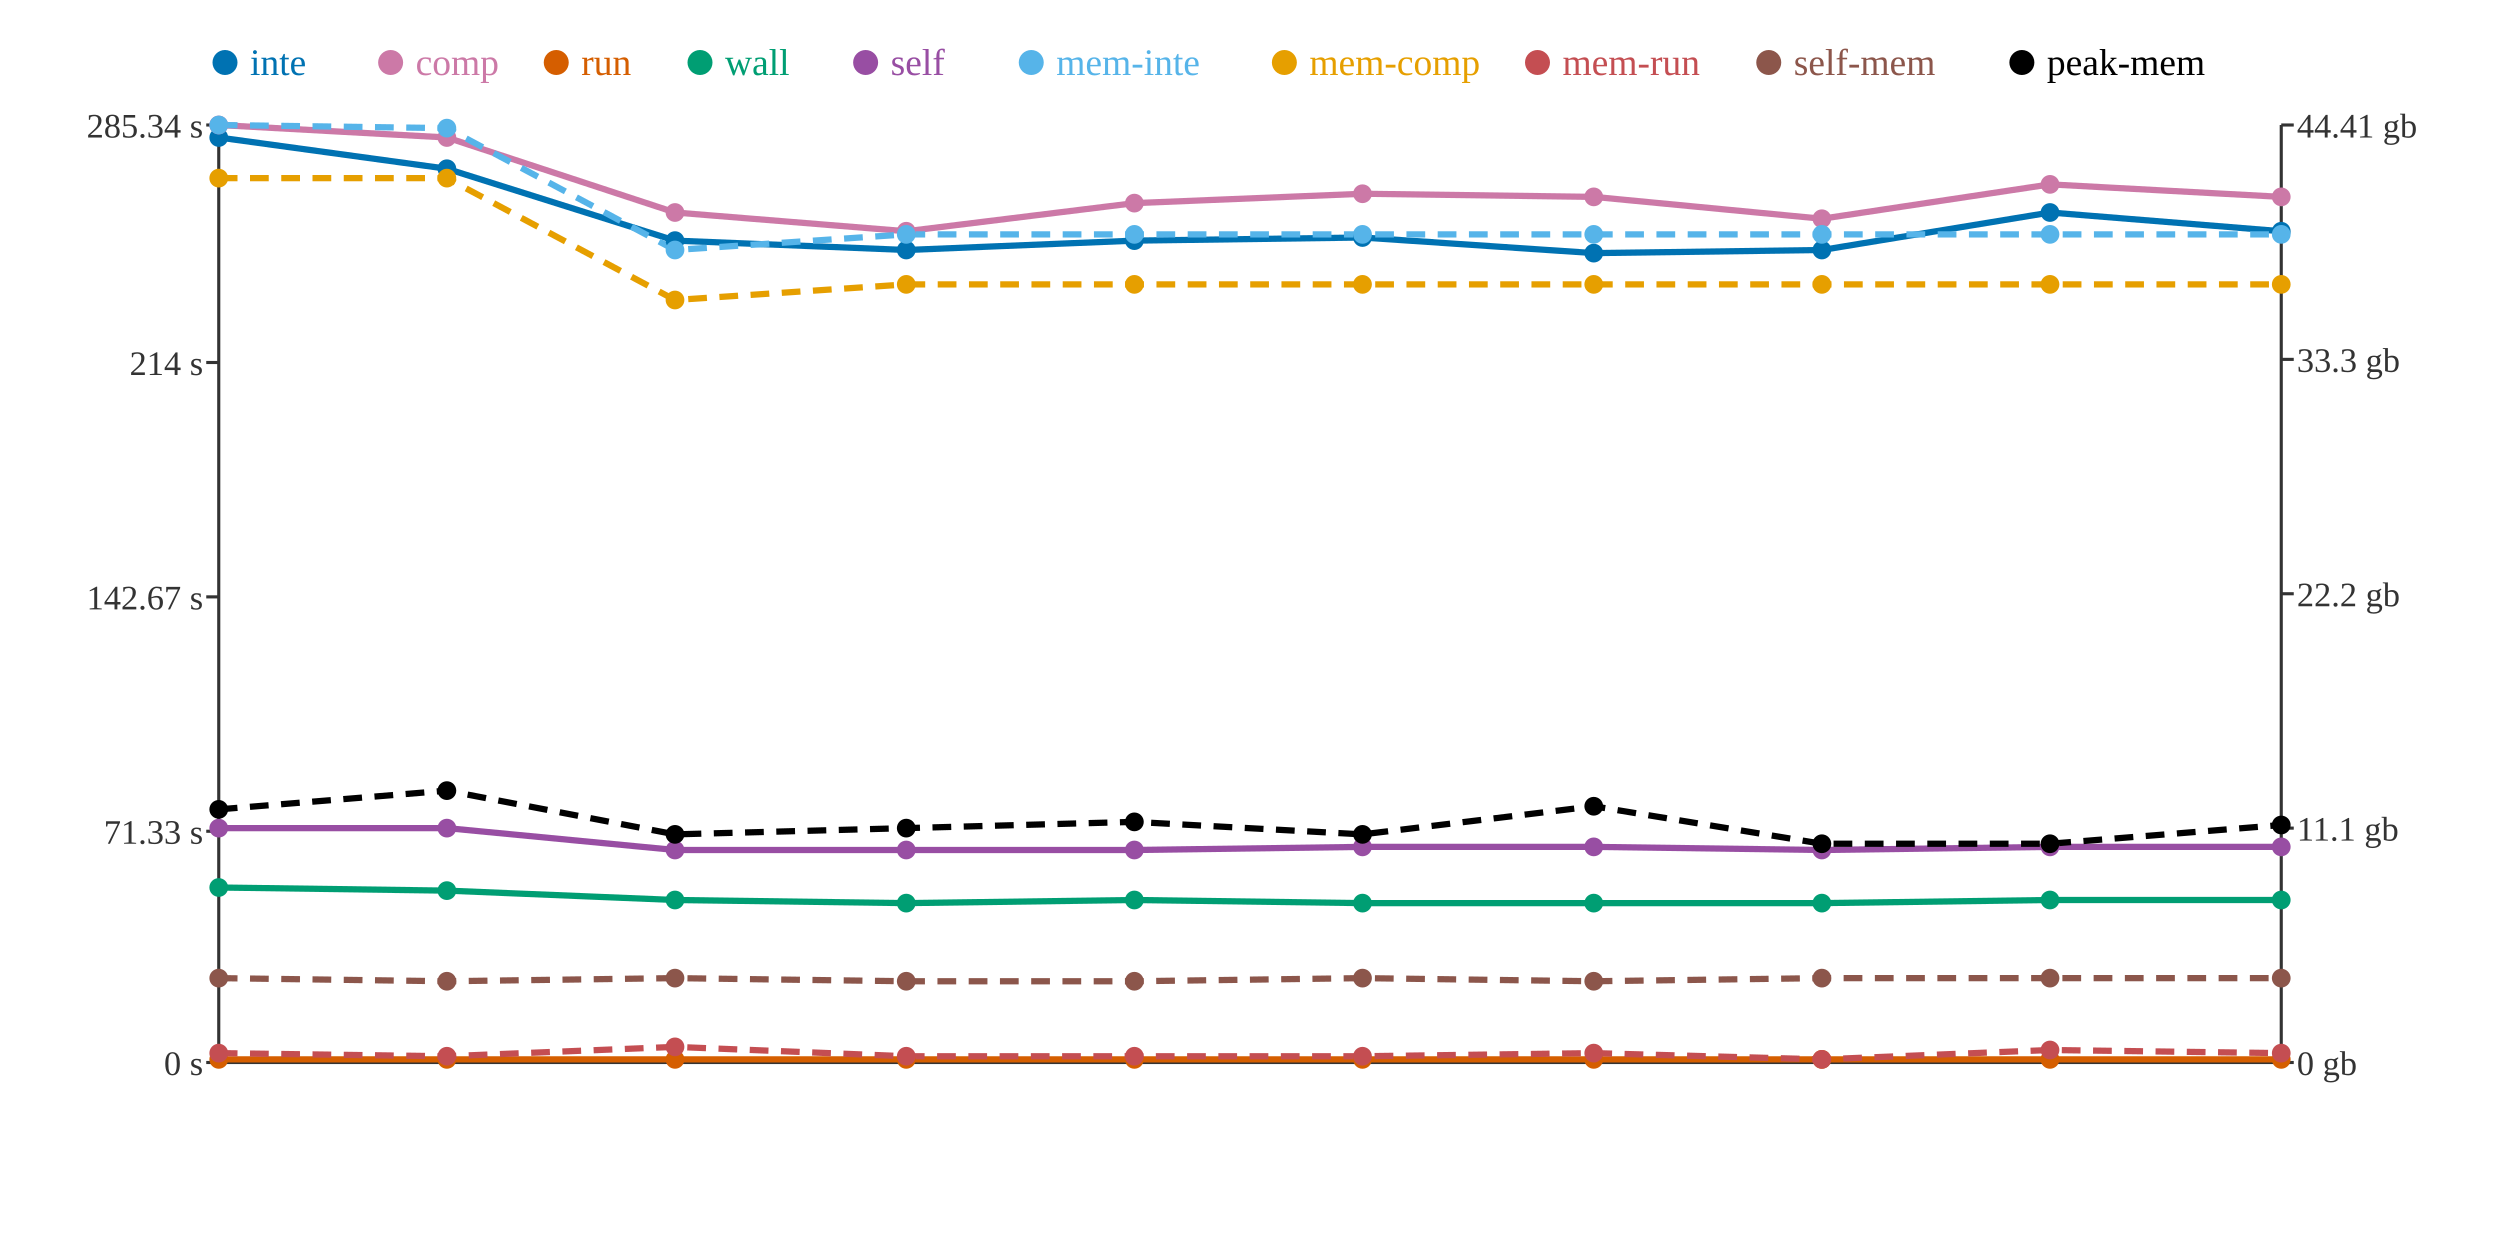
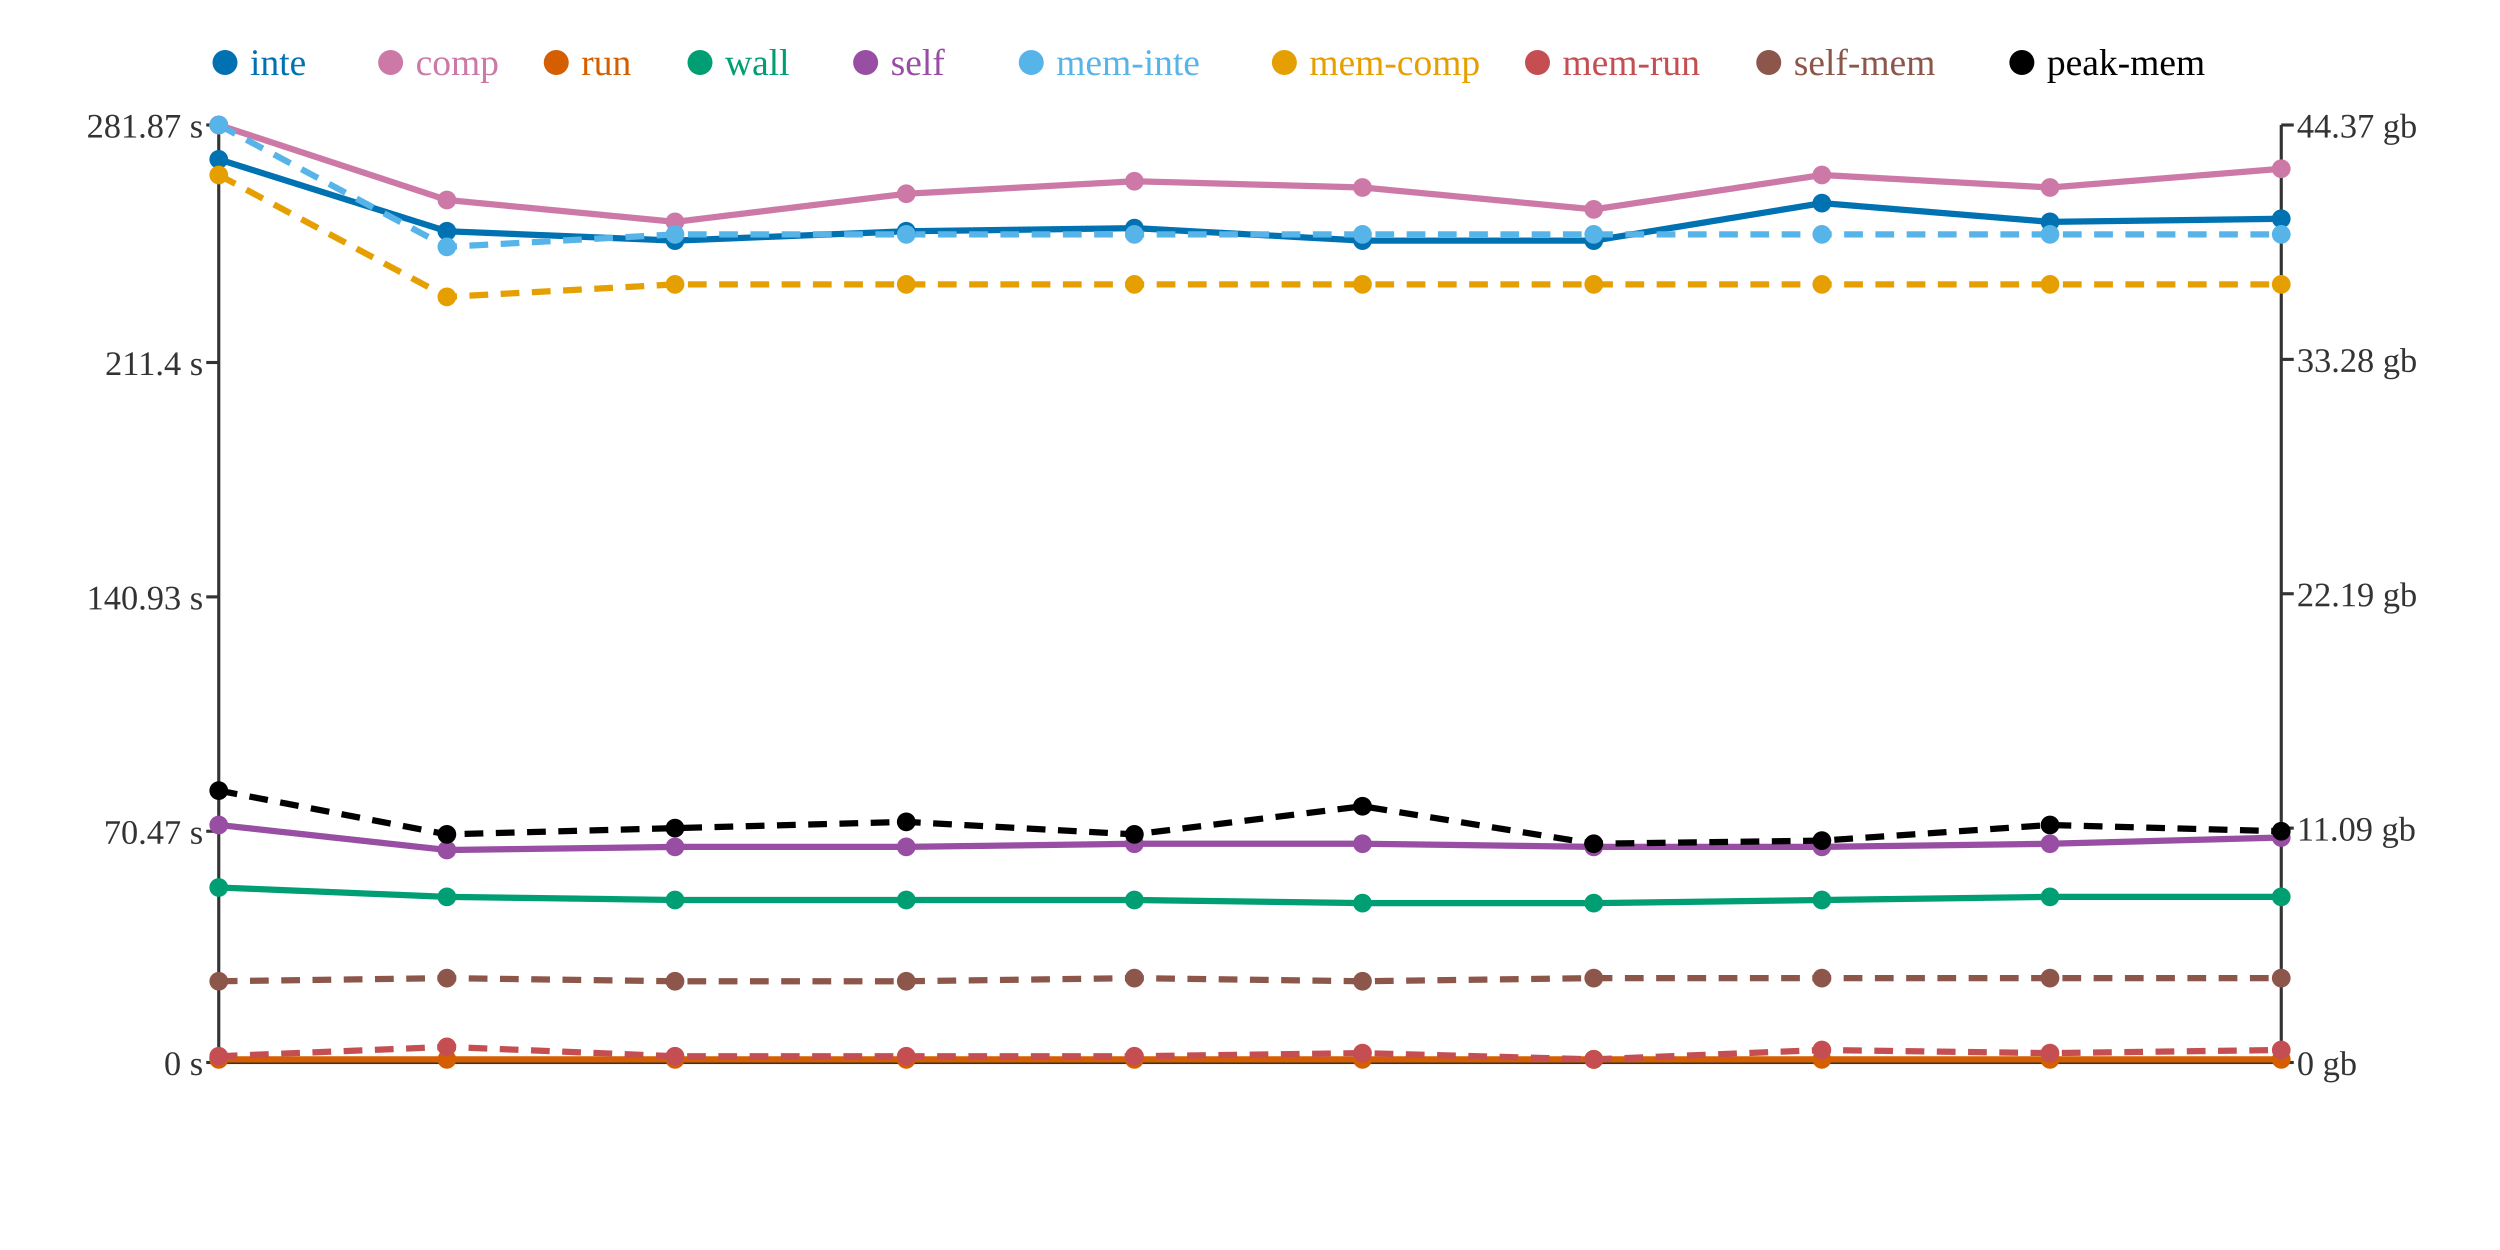
<svg xmlns="http://www.w3.org/2000/svg" width="800" height="400">
  <rect width="800" height="400" fill="white" />
  <line x1="70" y1="40" x2="70" y2="340" stroke="#333" stroke-width="1" />
  <line x1="70" y1="340" x2="730" y2="340" stroke="#333" stroke-width="1" />
  <line x1="730" y1="40" x2="730" y2="340" stroke="#333" stroke-width="1" />
  <line x1="66" y1="340" x2="70" y2="340" stroke="#333" stroke-width="1" />
  <text x="65" y="344" text-anchor="end" font-size="11" fill="#333">0 s</text>
  <line x1="66" y1="266" x2="70" y2="266" stroke="#333" stroke-width="1" />
-   <text x="65" y="270" text-anchor="end" font-size="11" fill="#333">71.33 s</text>
+   <text x="65" y="270" text-anchor="end" font-size="11" fill="#333">70.47 s</text>
  <line x1="66" y1="191" x2="70" y2="191" stroke="#333" stroke-width="1" />
-   <text x="65" y="195" text-anchor="end" font-size="11" fill="#333">142.67 s</text>
+   <text x="65" y="195" text-anchor="end" font-size="11" fill="#333">140.93 s</text>
  <line x1="66" y1="116" x2="70" y2="116" stroke="#333" stroke-width="1" />
-   <text x="65" y="120" text-anchor="end" font-size="11" fill="#333">214 s</text>
+   <text x="65" y="120" text-anchor="end" font-size="11" fill="#333">211.4 s</text>
  <line x1="66" y1="40" x2="70" y2="40" stroke="#333" stroke-width="1" />
-   <text x="65" y="44" text-anchor="end" font-size="11" fill="#333">285.34 s</text>
+   <text x="65" y="44" text-anchor="end" font-size="11" fill="#333">281.87 s</text>
  <line x1="730" y1="340" x2="734" y2="340" stroke="#333" stroke-width="1" />
  <text x="735" y="344" text-anchor="start" font-size="11" fill="#333">0 gb</text>
  <line x1="730" y1="265" x2="734" y2="265" stroke="#333" stroke-width="1" />
-   <text x="735" y="269" text-anchor="start" font-size="11" fill="#333">11.1 gb</text>
+   <text x="735" y="269" text-anchor="start" font-size="11" fill="#333">11.09 gb</text>
  <line x1="730" y1="190" x2="734" y2="190" stroke="#333" stroke-width="1" />
-   <text x="735" y="194" text-anchor="start" font-size="11" fill="#333">22.2 gb</text>
+   <text x="735" y="194" text-anchor="start" font-size="11" fill="#333">22.19 gb</text>
  <line x1="730" y1="115" x2="734" y2="115" stroke="#333" stroke-width="1" />
-   <text x="735" y="119" text-anchor="start" font-size="11" fill="#333">33.3 gb</text>
+   <text x="735" y="119" text-anchor="start" font-size="11" fill="#333">33.28 gb</text>
  <line x1="730" y1="40" x2="734" y2="40" stroke="#333" stroke-width="1" />
-   <text x="735" y="44" text-anchor="start" font-size="11" fill="#333">44.41 gb</text>
-   <polyline points="70,44 143,54 216,77 290,80 363,77 436,76 510,81 583,80 656,68 730,74" fill="none" stroke="#0072B2" stroke-width="2" />
-   <polyline points="70,40 143,44 216,68 290,74 363,65 436,62 510,63 583,70 656,59 730,63" fill="none" stroke="#CC79A7" stroke-width="2" />
+   <text x="735" y="44" text-anchor="start" font-size="11" fill="#333">44.37 gb</text>
+   <polyline points="70,51 143,74 216,77 290,74 363,73 436,77 510,77 583,65 656,71 730,70" fill="none" stroke="#0072B2" stroke-width="2" />
+   <polyline points="70,40 143,64 216,71 290,62 363,58 436,60 510,67 583,56 656,60 730,54" fill="none" stroke="#CC79A7" stroke-width="2" />
  <polyline points="70,339 143,339 216,339 290,339 363,339 436,339 510,339 583,339 656,339 730,339" fill="none" stroke="#D55E00" stroke-width="2" />
-   <polyline points="70,284 143,285 216,288 290,289 363,288 436,289 510,289 583,289 656,288 730,288" fill="none" stroke="#009E73" stroke-width="2" />
-   <polyline points="70,265 143,265 216,272 290,272 363,272 436,271 510,271 583,272 656,271 730,271" fill="none" stroke="#984EA3" stroke-width="2" />
-   <polyline points="70,40 143,41 216,80 290,75 363,75 436,75 510,75 583,75 656,75 730,75" fill="none" stroke="#56B4E9" stroke-width="2" stroke-dasharray="6 4" />
-   <polyline points="70,57 143,57 216,96 290,91 363,91 436,91 510,91 583,91 656,91 730,91" fill="none" stroke="#E69F00" stroke-width="2" stroke-dasharray="6 4" />
-   <polyline points="70,337 143,338 216,335 290,338 363,338 436,338 510,337 583,339 656,336 730,337" fill="none" stroke="#C44E52" stroke-width="2" stroke-dasharray="6 4" />
-   <polyline points="70,313 143,314 216,313 290,314 363,314 436,313 510,314 583,313 656,313 730,313" fill="none" stroke="#8C564B" stroke-width="2" stroke-dasharray="6 4" />
-   <polyline points="70,259 143,253 216,267 290,265 363,263 436,267 510,258 583,270 656,270 730,264" fill="none" stroke="#000000" stroke-width="2" stroke-dasharray="6 4" />
-   <circle cx="70" cy="44" r="3" fill="#0072B2" />
+   <polyline points="70,284 143,287 216,288 290,288 363,288 436,289 510,289 583,288 656,287 730,287" fill="none" stroke="#009E73" stroke-width="2" />
+   <polyline points="70,264 143,272 216,271 290,271 363,270 436,270 510,271 583,271 656,270 730,268" fill="none" stroke="#984EA3" stroke-width="2" />
+   <polyline points="70,40 143,79 216,75 290,75 363,75 436,75 510,75 583,75 656,75 730,75" fill="none" stroke="#56B4E9" stroke-width="2" stroke-dasharray="6 4" />
+   <polyline points="70,56 143,95 216,91 290,91 363,91 436,91 510,91 583,91 656,91 730,91" fill="none" stroke="#E69F00" stroke-width="2" stroke-dasharray="6 4" />
+   <polyline points="70,338 143,335 216,338 290,338 363,338 436,337 510,339 583,336 656,337 730,336" fill="none" stroke="#C44E52" stroke-width="2" stroke-dasharray="6 4" />
+   <polyline points="70,314 143,313 216,314 290,314 363,313 436,314 510,313 583,313 656,313 730,313" fill="none" stroke="#8C564B" stroke-width="2" stroke-dasharray="6 4" />
+   <polyline points="70,253 143,267 216,265 290,263 363,267 436,258 510,270 583,269 656,264 730,266" fill="none" stroke="#000000" stroke-width="2" stroke-dasharray="6 4" />
+   <circle cx="70" cy="51" r="3" fill="#0072B2" />
  <circle cx="70" cy="40" r="3" fill="#CC79A7" />
  <circle cx="70" cy="339" r="3" fill="#D55E00" />
  <circle cx="70" cy="284" r="3" fill="#009E73" />
-   <circle cx="70" cy="265" r="3" fill="#984EA3" />
+   <circle cx="70" cy="264" r="3" fill="#984EA3" />
  <circle cx="70" cy="40" r="3" fill="#56B4E9" />
-   <circle cx="70" cy="57" r="3" fill="#E69F00" />
-   <circle cx="70" cy="337" r="3" fill="#C44E52" />
-   <circle cx="70" cy="313" r="3" fill="#8C564B" />
-   <circle cx="70" cy="259" r="3" fill="#000000" />
-   <circle cx="143" cy="54" r="3" fill="#0072B2" />
-   <circle cx="143" cy="44" r="3" fill="#CC79A7" />
+   <circle cx="70" cy="56" r="3" fill="#E69F00" />
+   <circle cx="70" cy="338" r="3" fill="#C44E52" />
+   <circle cx="70" cy="314" r="3" fill="#8C564B" />
+   <circle cx="70" cy="253" r="3" fill="#000000" />
+   <circle cx="143" cy="74" r="3" fill="#0072B2" />
+   <circle cx="143" cy="64" r="3" fill="#CC79A7" />
  <circle cx="143" cy="339" r="3" fill="#D55E00" />
-   <circle cx="143" cy="285" r="3" fill="#009E73" />
-   <circle cx="143" cy="265" r="3" fill="#984EA3" />
-   <circle cx="143" cy="41" r="3" fill="#56B4E9" />
-   <circle cx="143" cy="57" r="3" fill="#E69F00" />
-   <circle cx="143" cy="338" r="3" fill="#C44E52" />
-   <circle cx="143" cy="314" r="3" fill="#8C564B" />
-   <circle cx="143" cy="253" r="3" fill="#000000" />
+   <circle cx="143" cy="287" r="3" fill="#009E73" />
+   <circle cx="143" cy="272" r="3" fill="#984EA3" />
+   <circle cx="143" cy="79" r="3" fill="#56B4E9" />
+   <circle cx="143" cy="95" r="3" fill="#E69F00" />
+   <circle cx="143" cy="335" r="3" fill="#C44E52" />
+   <circle cx="143" cy="313" r="3" fill="#8C564B" />
+   <circle cx="143" cy="267" r="3" fill="#000000" />
  <circle cx="216" cy="77" r="3" fill="#0072B2" />
-   <circle cx="216" cy="68" r="3" fill="#CC79A7" />
+   <circle cx="216" cy="71" r="3" fill="#CC79A7" />
  <circle cx="216" cy="339" r="3" fill="#D55E00" />
  <circle cx="216" cy="288" r="3" fill="#009E73" />
-   <circle cx="216" cy="272" r="3" fill="#984EA3" />
-   <circle cx="216" cy="80" r="3" fill="#56B4E9" />
-   <circle cx="216" cy="96" r="3" fill="#E69F00" />
-   <circle cx="216" cy="335" r="3" fill="#C44E52" />
-   <circle cx="216" cy="313" r="3" fill="#8C564B" />
-   <circle cx="216" cy="267" r="3" fill="#000000" />
-   <circle cx="290" cy="80" r="3" fill="#0072B2" />
-   <circle cx="290" cy="74" r="3" fill="#CC79A7" />
+   <circle cx="216" cy="271" r="3" fill="#984EA3" />
+   <circle cx="216" cy="75" r="3" fill="#56B4E9" />
+   <circle cx="216" cy="91" r="3" fill="#E69F00" />
+   <circle cx="216" cy="338" r="3" fill="#C44E52" />
+   <circle cx="216" cy="314" r="3" fill="#8C564B" />
+   <circle cx="216" cy="265" r="3" fill="#000000" />
+   <circle cx="290" cy="74" r="3" fill="#0072B2" />
+   <circle cx="290" cy="62" r="3" fill="#CC79A7" />
  <circle cx="290" cy="339" r="3" fill="#D55E00" />
-   <circle cx="290" cy="289" r="3" fill="#009E73" />
-   <circle cx="290" cy="272" r="3" fill="#984EA3" />
+   <circle cx="290" cy="288" r="3" fill="#009E73" />
+   <circle cx="290" cy="271" r="3" fill="#984EA3" />
  <circle cx="290" cy="75" r="3" fill="#56B4E9" />
  <circle cx="290" cy="91" r="3" fill="#E69F00" />
  <circle cx="290" cy="338" r="3" fill="#C44E52" />
  <circle cx="290" cy="314" r="3" fill="#8C564B" />
-   <circle cx="290" cy="265" r="3" fill="#000000" />
-   <circle cx="363" cy="77" r="3" fill="#0072B2" />
-   <circle cx="363" cy="65" r="3" fill="#CC79A7" />
+   <circle cx="290" cy="263" r="3" fill="#000000" />
+   <circle cx="363" cy="73" r="3" fill="#0072B2" />
+   <circle cx="363" cy="58" r="3" fill="#CC79A7" />
  <circle cx="363" cy="339" r="3" fill="#D55E00" />
  <circle cx="363" cy="288" r="3" fill="#009E73" />
-   <circle cx="363" cy="272" r="3" fill="#984EA3" />
+   <circle cx="363" cy="270" r="3" fill="#984EA3" />
  <circle cx="363" cy="75" r="3" fill="#56B4E9" />
  <circle cx="363" cy="91" r="3" fill="#E69F00" />
  <circle cx="363" cy="338" r="3" fill="#C44E52" />
-   <circle cx="363" cy="314" r="3" fill="#8C564B" />
-   <circle cx="363" cy="263" r="3" fill="#000000" />
-   <circle cx="436" cy="76" r="3" fill="#0072B2" />
-   <circle cx="436" cy="62" r="3" fill="#CC79A7" />
+   <circle cx="363" cy="313" r="3" fill="#8C564B" />
+   <circle cx="363" cy="267" r="3" fill="#000000" />
+   <circle cx="436" cy="77" r="3" fill="#0072B2" />
+   <circle cx="436" cy="60" r="3" fill="#CC79A7" />
  <circle cx="436" cy="339" r="3" fill="#D55E00" />
  <circle cx="436" cy="289" r="3" fill="#009E73" />
-   <circle cx="436" cy="271" r="3" fill="#984EA3" />
+   <circle cx="436" cy="270" r="3" fill="#984EA3" />
  <circle cx="436" cy="75" r="3" fill="#56B4E9" />
  <circle cx="436" cy="91" r="3" fill="#E69F00" />
-   <circle cx="436" cy="338" r="3" fill="#C44E52" />
-   <circle cx="436" cy="313" r="3" fill="#8C564B" />
-   <circle cx="436" cy="267" r="3" fill="#000000" />
-   <circle cx="510" cy="81" r="3" fill="#0072B2" />
-   <circle cx="510" cy="63" r="3" fill="#CC79A7" />
+   <circle cx="436" cy="337" r="3" fill="#C44E52" />
+   <circle cx="436" cy="314" r="3" fill="#8C564B" />
+   <circle cx="436" cy="258" r="3" fill="#000000" />
+   <circle cx="510" cy="77" r="3" fill="#0072B2" />
+   <circle cx="510" cy="67" r="3" fill="#CC79A7" />
  <circle cx="510" cy="339" r="3" fill="#D55E00" />
  <circle cx="510" cy="289" r="3" fill="#009E73" />
  <circle cx="510" cy="271" r="3" fill="#984EA3" />
  <circle cx="510" cy="75" r="3" fill="#56B4E9" />
  <circle cx="510" cy="91" r="3" fill="#E69F00" />
-   <circle cx="510" cy="337" r="3" fill="#C44E52" />
-   <circle cx="510" cy="314" r="3" fill="#8C564B" />
-   <circle cx="510" cy="258" r="3" fill="#000000" />
-   <circle cx="583" cy="80" r="3" fill="#0072B2" />
-   <circle cx="583" cy="70" r="3" fill="#CC79A7" />
+   <circle cx="510" cy="339" r="3" fill="#C44E52" />
+   <circle cx="510" cy="313" r="3" fill="#8C564B" />
+   <circle cx="510" cy="270" r="3" fill="#000000" />
+   <circle cx="583" cy="65" r="3" fill="#0072B2" />
+   <circle cx="583" cy="56" r="3" fill="#CC79A7" />
  <circle cx="583" cy="339" r="3" fill="#D55E00" />
-   <circle cx="583" cy="289" r="3" fill="#009E73" />
-   <circle cx="583" cy="272" r="3" fill="#984EA3" />
+   <circle cx="583" cy="288" r="3" fill="#009E73" />
+   <circle cx="583" cy="271" r="3" fill="#984EA3" />
  <circle cx="583" cy="75" r="3" fill="#56B4E9" />
  <circle cx="583" cy="91" r="3" fill="#E69F00" />
-   <circle cx="583" cy="339" r="3" fill="#C44E52" />
+   <circle cx="583" cy="336" r="3" fill="#C44E52" />
  <circle cx="583" cy="313" r="3" fill="#8C564B" />
-   <circle cx="583" cy="270" r="3" fill="#000000" />
-   <circle cx="656" cy="68" r="3" fill="#0072B2" />
-   <circle cx="656" cy="59" r="3" fill="#CC79A7" />
+   <circle cx="583" cy="269" r="3" fill="#000000" />
+   <circle cx="656" cy="71" r="3" fill="#0072B2" />
+   <circle cx="656" cy="60" r="3" fill="#CC79A7" />
  <circle cx="656" cy="339" r="3" fill="#D55E00" />
-   <circle cx="656" cy="288" r="3" fill="#009E73" />
-   <circle cx="656" cy="271" r="3" fill="#984EA3" />
+   <circle cx="656" cy="287" r="3" fill="#009E73" />
+   <circle cx="656" cy="270" r="3" fill="#984EA3" />
  <circle cx="656" cy="75" r="3" fill="#56B4E9" />
  <circle cx="656" cy="91" r="3" fill="#E69F00" />
-   <circle cx="656" cy="336" r="3" fill="#C44E52" />
+   <circle cx="656" cy="337" r="3" fill="#C44E52" />
  <circle cx="656" cy="313" r="3" fill="#8C564B" />
-   <circle cx="656" cy="270" r="3" fill="#000000" />
-   <circle cx="730" cy="74" r="3" fill="#0072B2" />
-   <circle cx="730" cy="63" r="3" fill="#CC79A7" />
+   <circle cx="656" cy="264" r="3" fill="#000000" />
+   <circle cx="730" cy="70" r="3" fill="#0072B2" />
+   <circle cx="730" cy="54" r="3" fill="#CC79A7" />
  <circle cx="730" cy="339" r="3" fill="#D55E00" />
-   <circle cx="730" cy="288" r="3" fill="#009E73" />
-   <circle cx="730" cy="271" r="3" fill="#984EA3" />
+   <circle cx="730" cy="287" r="3" fill="#009E73" />
+   <circle cx="730" cy="268" r="3" fill="#984EA3" />
  <circle cx="730" cy="75" r="3" fill="#56B4E9" />
  <circle cx="730" cy="91" r="3" fill="#E69F00" />
-   <circle cx="730" cy="337" r="3" fill="#C44E52" />
+   <circle cx="730" cy="336" r="3" fill="#C44E52" />
  <circle cx="730" cy="313" r="3" fill="#8C564B" />
-   <circle cx="730" cy="264" r="3" fill="#000000" />
+   <circle cx="730" cy="266" r="3" fill="#000000" />
  <circle cx="72" cy="20" r="4" fill="#0072B2" />
  <text x="80" y="24" text-anchor="start" font-size="12" fill="#0072B2">inte</text>
  <circle cx="125" cy="20" r="4" fill="#CC79A7" />
  <text x="133" y="24" text-anchor="start" font-size="12" fill="#CC79A7">comp</text>
  <circle cx="178" cy="20" r="4" fill="#D55E00" />
  <text x="186" y="24" text-anchor="start" font-size="12" fill="#D55E00">run</text>
  <circle cx="224" cy="20" r="4" fill="#009E73" />
  <text x="232" y="24" text-anchor="start" font-size="12" fill="#009E73">wall</text>
  <circle cx="277" cy="20" r="4" fill="#984EA3" />
  <text x="285" y="24" text-anchor="start" font-size="12" fill="#984EA3">self</text>
  <circle cx="330" cy="20" r="4" fill="#56B4E9" />
  <text x="338" y="24" text-anchor="start" font-size="12" fill="#56B4E9">mem-inte</text>
  <circle cx="411" cy="20" r="4" fill="#E69F00" />
  <text x="419" y="24" text-anchor="start" font-size="12" fill="#E69F00">mem-comp</text>
  <circle cx="492" cy="20" r="4" fill="#C44E52" />
  <text x="500" y="24" text-anchor="start" font-size="12" fill="#C44E52">mem-run</text>
  <circle cx="566" cy="20" r="4" fill="#8C564B" />
  <text x="574" y="24" text-anchor="start" font-size="12" fill="#8C564B">self-mem</text>
  <circle cx="647" cy="20" r="4" fill="#000000" />
  <text x="655" y="24" text-anchor="start" font-size="12" fill="#000000">peak-mem</text>
</svg>
